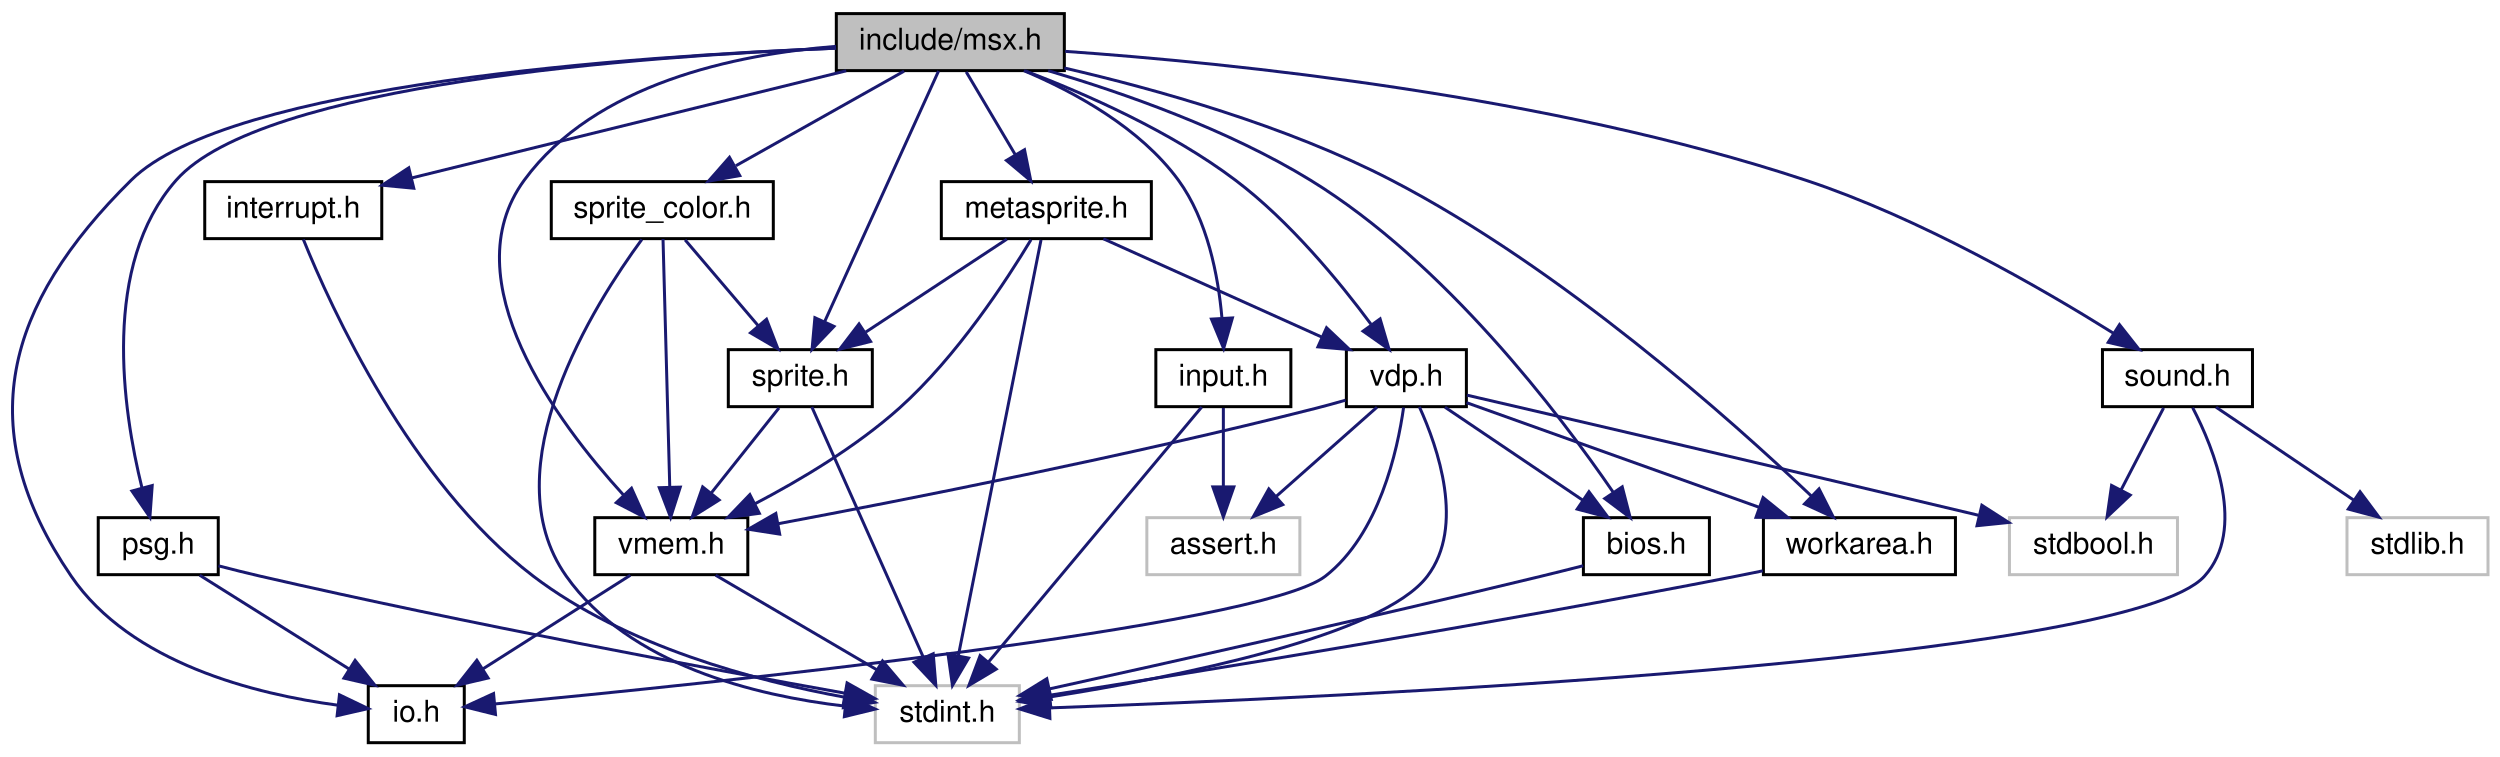
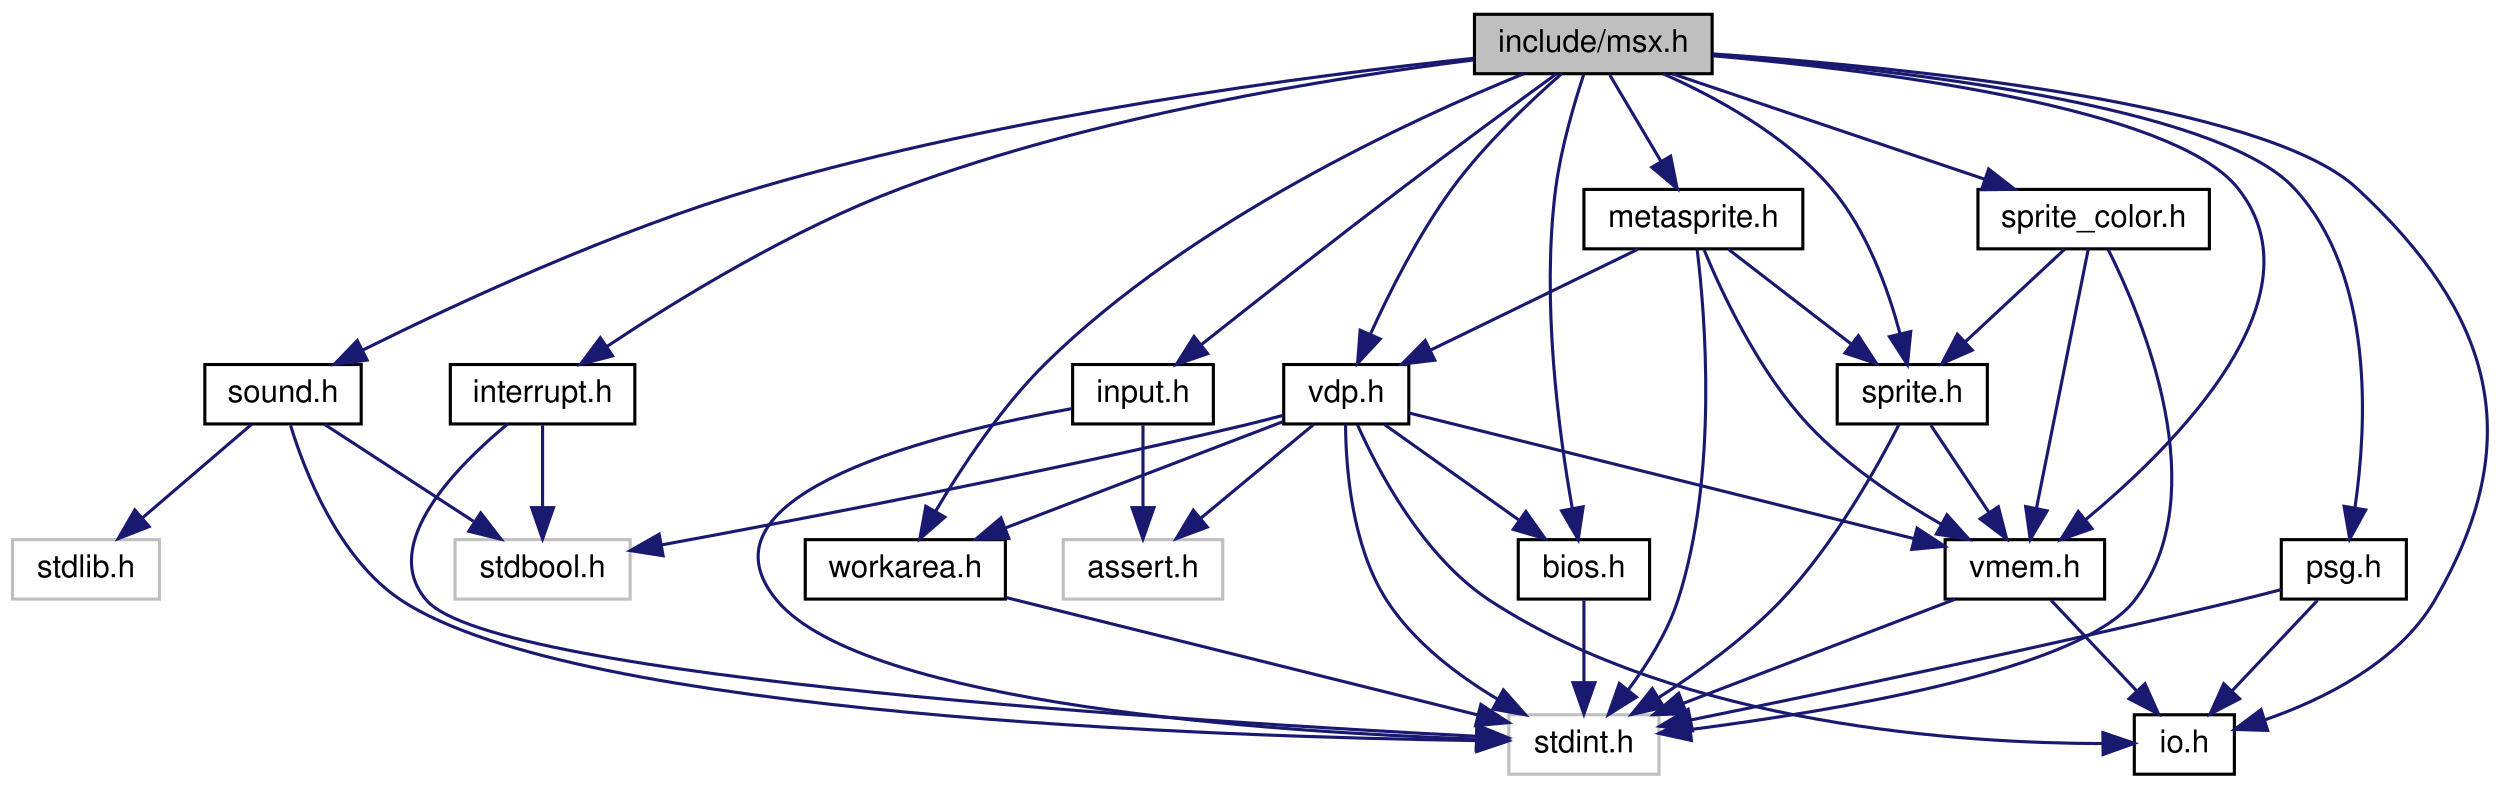
- <svg xmlns="http://www.w3.org/2000/svg" xmlns:xlink="http://www.w3.org/1999/xlink" width="833pt" height="252pt" viewBox="0.00 0.00 833.24 252.00">
+ <svg xmlns="http://www.w3.org/2000/svg" xmlns:xlink="http://www.w3.org/1999/xlink" width="799pt" height="252pt" viewBox="0.00 0.00 799.44 252.00">
  <g id="graph0" class="graph" transform="scale(1 1) rotate(0) translate(4 248)">
    <g id="node1" class="node">
      <g id="a_node1">
        <a xlink:title="Copyright (c) 2021 Daishi Mori (mori0091)">
-           <polygon fill="#bfbfbf" stroke="black" points="274.74,-224.5 274.74,-243.5 350.74,-243.5 350.74,-224.5 274.74,-224.5" />
-           <text text-anchor="middle" x="312.74" y="-231.5" font-family="Helvetica,sans-Serif" font-size="10.00">include/msx.h</text>
+           <polygon fill="#bfbfbf" stroke="black" points="467.5,-224.5 467.5,-243.5 543.5,-243.5 543.5,-224.5 467.5,-224.5" />
+           <text text-anchor="middle" x="505.5" y="-231.5" font-family="Helvetica,sans-Serif" font-size="10.00">include/msx.h</text>
        </a>
      </g>
    </g>
    <g id="node2" class="node">
      <g id="a_node2">
        <a xlink:href="interrupt_8h.html" target="_top" xlink:title="Copyright (c) 2021 Daishi Mori (mori0091)">
-           <polygon fill="none" stroke="black" points="64.24,-168.5 64.24,-187.5 123.24,-187.5 123.24,-168.5 64.24,-168.5" />
-           <text text-anchor="middle" x="93.74" y="-175.5" font-family="Helvetica,sans-Serif" font-size="10.00">interrupt.h</text>
+           <polygon fill="none" stroke="black" points="140,-112.5 140,-131.5 199,-131.5 199,-112.5 140,-112.5" />
+           <text text-anchor="middle" x="169.5" y="-119.5" font-family="Helvetica,sans-Serif" font-size="10.00">interrupt.h</text>
        </a>
      </g>
    </g>
    <g id="edge1" class="edge">
-       <path fill="none" stroke="midnightblue" d="M278.04,-224.44C238.6,-214.72 174.35,-198.88 133.08,-188.7" />
-       <polygon fill="midnightblue" stroke="midnightblue" points="133.91,-185.3 123.36,-186.3 132.24,-192.1 133.91,-185.3" />
-     </g>
-     <g id="node4" class="node">
-       <g id="a_node4">
-         <a xlink:href="io_8h.html" target="_top" xlink:title="Copyright (c) 2021 Daishi Mori (mori0091)">
-           <polygon fill="none" stroke="black" points="118.74,-0.5 118.74,-19.5 150.74,-19.5 150.74,-0.5 118.74,-0.5" />
-           <text text-anchor="middle" x="134.74" y="-7.5" font-family="Helvetica,sans-Serif" font-size="10.00">io.h</text>
-         </a>
-       </g>
-     </g>
-     <g id="edge3" class="edge">
-       <path fill="none" stroke="midnightblue" d="M274.67,-231.98C207.58,-229.36 72.31,-220.14 39.74,-188 -2.49,-146.32 -13.71,-105.01 19.74,-56 39.59,-26.92 81.29,-16.63 108.64,-12.99" />
-       <polygon fill="midnightblue" stroke="midnightblue" points="109.14,-16.46 118.69,-11.87 108.36,-9.5 109.14,-16.46" />
+       <path fill="none" stroke="midnightblue" d="M467.35,-228.92C422.49,-223.28 346.3,-211.1 284.5,-188 249.38,-174.87 212.22,-152.01 189.94,-137.19" />
+       <polygon fill="midnightblue" stroke="midnightblue" points="191.88,-134.27 181.63,-131.57 187.96,-140.07 191.88,-134.27" />
    </g>
    <g id="node5" class="node">
      <g id="a_node5">
-         <a xlink:href="bios_8h.html" target="_top" xlink:title="Copyright (c) 2021 Daishi Mori (mori0091)">
-           <polygon fill="none" stroke="black" points="523.74,-56.5 523.74,-75.5 565.74,-75.5 565.74,-56.5 523.74,-56.5" />
-           <text text-anchor="middle" x="544.74" y="-63.5" font-family="Helvetica,sans-Serif" font-size="10.00">bios.h</text>
+         <a xlink:href="io_8h.html" target="_top" xlink:title="Copyright (c) 2021 Daishi Mori (mori0091)">
+           <polygon fill="none" stroke="black" points="678.5,-0.5 678.5,-19.5 710.5,-19.5 710.5,-0.5 678.5,-0.5" />
+           <text text-anchor="middle" x="694.5" y="-7.5" font-family="Helvetica,sans-Serif" font-size="10.00">io.h</text>
        </a>
      </g>
    </g>
    <g id="edge4" class="edge">
-       <path fill="none" stroke="midnightblue" d="M345.35,-224.48C370.4,-217.08 405.25,-204.88 432.74,-188 477.49,-160.52 515.63,-110.28 533.64,-84.02" />
-       <polygon fill="midnightblue" stroke="midnightblue" points="536.68,-85.77 539.34,-75.51 530.87,-81.87 536.68,-85.77" />
+       <path fill="none" stroke="midnightblue" d="M543.65,-230.84C604.6,-226.62 720.07,-215.18 749.5,-188 793.36,-147.49 804.64,-107.54 774.5,-56 762.89,-36.15 738.96,-24.38 720.28,-17.89" />
+       <polygon fill="midnightblue" stroke="midnightblue" points="721.14,-14.49 710.55,-14.81 719.03,-21.17 721.14,-14.49" />
    </g>
    <g id="node6" class="node">
      <g id="a_node6">
-         <a xlink:href="workarea_8h.html" target="_top" xlink:title="Copyright (c) 2021 Daishi Mori (mori0091)">
-           <polygon fill="none" stroke="black" points="583.74,-56.5 583.74,-75.5 647.74,-75.5 647.74,-56.5 583.74,-56.5" />
-           <text text-anchor="middle" x="615.74" y="-63.5" font-family="Helvetica,sans-Serif" font-size="10.00">workarea.h</text>
-         </a>
-       </g>
-     </g>
-     <g id="edge6" class="edge">
-       <path fill="none" stroke="midnightblue" d="M350.74,-225.37C381.32,-218.3 424.79,-206.12 459.74,-188 516.27,-158.69 572.91,-108.19 599.73,-82.7" />
-       <polygon fill="midnightblue" stroke="midnightblue" points="602.28,-85.1 607.06,-75.64 597.43,-80.06 602.28,-85.1" />
+         <a xlink:href="bios_8h.html" target="_top" xlink:title="Copyright (c) 2021 Daishi Mori (mori0091)">
+           <polygon fill="none" stroke="black" points="481.5,-56.5 481.5,-75.5 523.5,-75.5 523.5,-56.5 481.5,-56.5" />
+           <text text-anchor="middle" x="502.5" y="-63.5" font-family="Helvetica,sans-Serif" font-size="10.00">bios.h</text>
+         </a>
+       </g>
+     </g>
+     <g id="edge5" class="edge">
+       <path fill="none" stroke="midnightblue" d="M502.41,-224.17C499.45,-215.2 495.18,-200.83 493.5,-188 488.77,-151.92 494.52,-109.44 498.76,-85.63" />
+       <polygon fill="midnightblue" stroke="midnightblue" points="502.25,-86.02 500.67,-75.54 495.37,-84.72 502.25,-86.02" />
    </g>
    <g id="node7" class="node">
      <g id="a_node7">
+         <a xlink:href="workarea_8h.html" target="_top" xlink:title="Copyright (c) 2021 Daishi Mori (mori0091)">
+           <polygon fill="none" stroke="black" points="253.5,-56.5 253.5,-75.5 317.5,-75.5 317.5,-56.5 253.5,-56.5" />
+           <text text-anchor="middle" x="285.5" y="-63.5" font-family="Helvetica,sans-Serif" font-size="10.00">workarea.h</text>
+         </a>
+       </g>
+     </g>
+     <g id="edge7" class="edge">
+       <path fill="none" stroke="midnightblue" d="M483.27,-224.5C447.57,-209.97 376.79,-177.48 330.5,-132 316.16,-117.91 303.5,-98.67 295.29,-84.78" />
+       <polygon fill="midnightblue" stroke="midnightblue" points="298.14,-82.71 290.14,-75.77 292.06,-86.18 298.14,-82.71" />
+     </g>
+     <g id="node8" class="node">
+       <g id="a_node8">
        <a xlink:href="vdp_8h.html" target="_top" xlink:title="Copyright (c) 2021 Daishi Mori (mori0091)">
-           <polygon fill="none" stroke="black" points="444.74,-112.5 444.74,-131.5 484.74,-131.5 484.74,-112.5 444.74,-112.5" />
-           <text text-anchor="middle" x="464.74" y="-119.5" font-family="Helvetica,sans-Serif" font-size="10.00">vdp.h</text>
-         </a>
-       </g>
-     </g>
-     <g id="edge8" class="edge">
-       <path fill="none" stroke="midnightblue" d="M337.69,-224.42C357.8,-216.77 386.18,-204.27 407.74,-188 425.82,-174.35 442.4,-154.2 452.96,-139.96" />
-       <polygon fill="midnightblue" stroke="midnightblue" points="455.98,-141.75 458.98,-131.58 450.3,-137.66 455.98,-141.75" />
+           <polygon fill="none" stroke="black" points="406.5,-112.5 406.5,-131.5 446.5,-131.5 446.5,-112.5 406.5,-112.5" />
+           <text text-anchor="middle" x="426.5" y="-119.5" font-family="Helvetica,sans-Serif" font-size="10.00">vdp.h</text>
+         </a>
+       </g>
+     </g>
+     <g id="edge9" class="edge">
+       <path fill="none" stroke="midnightblue" d="M495.31,-224.45C485.56,-215.91 470.84,-202.07 460.5,-188 449.68,-173.28 440.31,-154.65 434.17,-141.11" />
+       <polygon fill="midnightblue" stroke="midnightblue" points="437.35,-139.65 430.12,-131.9 430.94,-142.46 437.35,-139.65" />
    </g>
    <g id="node10" class="node">
      <g id="a_node10">
        <a xlink:href="vmem_8h.html" target="_top" xlink:title="Copyright (c) 2021 Daishi Mori (mori0091)">
-           <polygon fill="none" stroke="black" points="194.24,-56.5 194.24,-75.5 245.24,-75.5 245.24,-56.5 194.24,-56.5" />
-           <text text-anchor="middle" x="219.74" y="-63.5" font-family="Helvetica,sans-Serif" font-size="10.00">vmem.h</text>
-         </a>
-       </g>
-     </g>
-     <g id="edge18" class="edge">
-       <path fill="none" stroke="midnightblue" d="M274.61,-232.59C241.18,-229.95 194.34,-220.24 170.74,-188 146.32,-154.65 181.57,-107.4 203.86,-82.99" />
-       <polygon fill="midnightblue" stroke="midnightblue" points="206.48,-85.31 210.82,-75.64 201.4,-80.49 206.48,-85.31" />
+           <polygon fill="none" stroke="black" points="618,-56.5 618,-75.5 669,-75.5 669,-56.5 618,-56.5" />
+           <text text-anchor="middle" x="643.5" y="-63.5" font-family="Helvetica,sans-Serif" font-size="10.00">vmem.h</text>
+         </a>
+       </g>
+     </g>
+     <g id="edge19" class="edge">
+       <path fill="none" stroke="midnightblue" d="M543.72,-230.24C597.39,-225.48 690.84,-213.66 711.5,-188 739.42,-153.32 691.62,-105.67 662.85,-81.84" />
+       <polygon fill="midnightblue" stroke="midnightblue" points="664.97,-79.05 654.98,-75.51 660.58,-84.5 664.97,-79.05" />
    </g>
    <g id="node11" class="node">
      <g id="a_node11">
        <a xlink:href="sprite_8h.html" target="_top" xlink:title="Copyright (c) 2021 Daishi Mori (mori0091)">
-           <polygon fill="none" stroke="black" points="238.74,-112.5 238.74,-131.5 286.74,-131.5 286.74,-112.5 238.74,-112.5" />
-           <text text-anchor="middle" x="262.74" y="-119.5" font-family="Helvetica,sans-Serif" font-size="10.00">sprite.h</text>
-         </a>
-       </g>
-     </g>
-     <g id="edge19" class="edge">
-       <path fill="none" stroke="midnightblue" d="M308.82,-224.37C300.68,-206.46 281.8,-164.92 270.9,-140.95" />
-       <polygon fill="midnightblue" stroke="midnightblue" points="273.97,-139.25 266.65,-131.59 267.6,-142.14 273.97,-139.25" />
+           <polygon fill="none" stroke="black" points="583.5,-112.5 583.5,-131.5 631.5,-131.5 631.5,-112.5 583.5,-112.5" />
+           <text text-anchor="middle" x="607.5" y="-119.5" font-family="Helvetica,sans-Serif" font-size="10.00">sprite.h</text>
+         </a>
+       </g>
+     </g>
+     <g id="edge20" class="edge">
+       <path fill="none" stroke="midnightblue" d="M527.82,-224.48C544.57,-217.08 567.03,-204.89 581.5,-188 592.98,-174.6 599.8,-155.49 603.56,-141.46" />
+       <polygon fill="midnightblue" stroke="midnightblue" points="607.02,-142.04 605.94,-131.5 600.21,-140.41 607.02,-142.04" />
    </g>
    <g id="node12" class="node">
      <g id="a_node12">
        <a xlink:href="sprite__color_8h.html" target="_top" xlink:title="Copyright (c) 2021 Daishi Mori (mori0091)">
-           <polygon fill="none" stroke="black" points="179.74,-168.5 179.74,-187.5 253.74,-187.5 253.74,-168.5 179.74,-168.5" />
-           <text text-anchor="middle" x="216.74" y="-175.5" font-family="Helvetica,sans-Serif" font-size="10.00">sprite_color.h</text>
-         </a>
-       </g>
-     </g>
-     <g id="edge22" class="edge">
-       <path fill="none" stroke="midnightblue" d="M297.32,-224.32C282.2,-215.82 258.93,-202.73 241.27,-192.8" />
-       <polygon fill="midnightblue" stroke="midnightblue" points="242.56,-189.51 232.13,-187.65 239.13,-195.61 242.56,-189.51" />
+           <polygon fill="none" stroke="black" points="628.5,-168.5 628.5,-187.5 702.5,-187.5 702.5,-168.5 628.5,-168.5" />
+           <text text-anchor="middle" x="665.5" y="-175.5" font-family="Helvetica,sans-Serif" font-size="10.00">sprite_color.h</text>
+         </a>
+       </g>
+     </g>
+     <g id="edge23" class="edge">
+       <path fill="none" stroke="midnightblue" d="M530.85,-224.44C557.77,-215.36 600.5,-200.94 630.59,-190.78" />
+       <polygon fill="midnightblue" stroke="midnightblue" points="631.91,-194.03 640.27,-187.52 629.67,-187.4 631.91,-194.03" />
    </g>
    <g id="node13" class="node">
      <g id="a_node13">
        <a xlink:href="metasprite_8h.html" target="_top" xlink:title="Copyright (c) 2021 Daishi Mori (mori0091)">
-           <polygon fill="none" stroke="black" points="309.74,-168.5 309.74,-187.5 379.74,-187.5 379.74,-168.5 309.74,-168.5" />
-           <text text-anchor="middle" x="344.74" y="-175.5" font-family="Helvetica,sans-Serif" font-size="10.00">metasprite.h</text>
-         </a>
-       </g>
-     </g>
-     <g id="edge26" class="edge">
-       <path fill="none" stroke="midnightblue" d="M318.03,-224.08C322.45,-216.61 328.91,-205.72 334.36,-196.52" />
-       <polygon fill="midnightblue" stroke="midnightblue" points="337.47,-198.14 339.56,-187.75 331.45,-194.57 337.47,-198.14" />
+           <polygon fill="none" stroke="black" points="502.5,-168.5 502.5,-187.5 572.5,-187.5 572.5,-168.5 502.5,-168.5" />
+           <text text-anchor="middle" x="537.5" y="-175.5" font-family="Helvetica,sans-Serif" font-size="10.00">metasprite.h</text>
+         </a>
+       </g>
+     </g>
+     <g id="edge27" class="edge">
+       <path fill="none" stroke="midnightblue" d="M510.78,-224.08C515.21,-216.61 521.66,-205.72 527.12,-196.52" />
+       <polygon fill="midnightblue" stroke="midnightblue" points="530.23,-198.14 532.31,-187.75 524.21,-194.57 530.23,-198.14" />
    </g>
    <g id="node14" class="node">
      <g id="a_node14">
        <a xlink:href="input_8h.html" target="_top" xlink:title="Copyright (c) 2021 Daishi Mori (mori0091)">
-           <polygon fill="none" stroke="black" points="381.24,-112.5 381.24,-131.5 426.24,-131.5 426.24,-112.5 381.24,-112.5" />
-           <text text-anchor="middle" x="403.74" y="-119.5" font-family="Helvetica,sans-Serif" font-size="10.00">input.h</text>
-         </a>
-       </g>
-     </g>
-     <g id="edge31" class="edge">
-       <path fill="none" stroke="midnightblue" d="M337.25,-224.48C354.22,-217.33 375.98,-205.45 388.74,-188 398.46,-174.71 402.01,-156.13 403.25,-142.24" />
-       <polygon fill="midnightblue" stroke="midnightblue" points="406.76,-142.07 403.83,-131.89 399.77,-141.68 406.76,-142.07" />
+           <polygon fill="none" stroke="black" points="339,-112.5 339,-131.5 384,-131.5 384,-112.5 339,-112.5" />
+           <text text-anchor="middle" x="361.5" y="-119.5" font-family="Helvetica,sans-Serif" font-size="10.00">input.h</text>
+         </a>
+       </g>
+     </g>
+     <g id="edge32" class="edge">
+       <path fill="none" stroke="midnightblue" d="M493.73,-224.47C481.39,-215.5 461.47,-200.9 444.5,-188 422.17,-171.02 396.82,-151.07 380.08,-137.8" />
+       <polygon fill="midnightblue" stroke="midnightblue" points="382.17,-134.99 372.17,-131.51 377.82,-140.47 382.17,-134.99" />
    </g>
    <g id="node15" class="node">
      <g id="a_node15">
        <a xlink:href="psg_8h.html" target="_top" xlink:title="Copyright (c) 2021 Daishi Mori (mori0091)">
-           <polygon fill="none" stroke="black" points="28.74,-56.5 28.74,-75.5 68.74,-75.5 68.74,-56.5 28.74,-56.5" />
-           <text text-anchor="middle" x="48.74" y="-63.5" font-family="Helvetica,sans-Serif" font-size="10.00">psg.h</text>
-         </a>
-       </g>
-     </g>
-     <g id="edge34" class="edge">
-       <path fill="none" stroke="midnightblue" d="M274.57,-231.97C209.93,-229.35 83.16,-220.15 54.74,-188 29.76,-159.73 36.84,-111.67 43.32,-85.43" />
-       <polygon fill="midnightblue" stroke="midnightblue" points="46.73,-86.21 45.96,-75.65 39.97,-84.39 46.73,-86.21" />
+           <polygon fill="none" stroke="black" points="725.5,-56.5 725.5,-75.5 765.5,-75.5 765.5,-56.5 725.5,-56.5" />
+           <text text-anchor="middle" x="745.5" y="-63.5" font-family="Helvetica,sans-Serif" font-size="10.00">psg.h</text>
+         </a>
+       </g>
+     </g>
+     <g id="edge35" class="edge">
+       <path fill="none" stroke="midnightblue" d="M543.71,-230.58C600.9,-226.11 704.71,-214.51 729.5,-188 755.35,-160.37 752.92,-112.41 749.09,-85.93" />
+       <polygon fill="midnightblue" stroke="midnightblue" points="752.48,-85 747.38,-75.72 745.58,-86.16 752.48,-85" />
    </g>
    <g id="node16" class="node">
      <g id="a_node16">
        <a xlink:href="sound_8h.html" target="_top" xlink:title="Copyright (c) 2021 Daishi Mori (mori0091)">
-           <polygon fill="none" stroke="black" points="696.74,-112.5 696.74,-131.5 746.74,-131.5 746.74,-112.5 696.74,-112.5" />
-           <text text-anchor="middle" x="721.74" y="-119.5" font-family="Helvetica,sans-Serif" font-size="10.00">sound.h</text>
-         </a>
-       </g>
-     </g>
-     <g id="edge37" class="edge">
-       <path fill="none" stroke="midnightblue" d="M351.01,-230.92C406.61,-227.01 512.38,-216.26 597.74,-188 635.83,-175.39 676.36,-152.01 700.35,-137" />
-       <polygon fill="midnightblue" stroke="midnightblue" points="702.42,-139.83 708.98,-131.51 698.66,-133.92 702.42,-139.83" />
+           <polygon fill="none" stroke="black" points="61.5,-112.5 61.5,-131.5 111.5,-131.5 111.5,-112.5 61.5,-112.5" />
+           <text text-anchor="middle" x="86.5" y="-119.5" font-family="Helvetica,sans-Serif" font-size="10.00">sound.h</text>
+         </a>
+       </g>
+     </g>
+     <g id="edge38" class="edge">
+       <path fill="none" stroke="midnightblue" d="M467.28,-229.44C414.86,-223.91 318.11,-211.37 238.5,-188 192.48,-174.49 141.77,-150.92 112.11,-136.18" />
+       <polygon fill="midnightblue" stroke="midnightblue" points="113.4,-132.91 102.89,-131.55 110.25,-139.17 113.4,-132.91" />
    </g>
    <g id="node3" class="node">
      <g id="a_node3">
        <a xlink:title=" ">
-           <polygon fill="none" stroke="#bfbfbf" points="287.74,-0.5 287.74,-19.5 335.74,-19.5 335.74,-0.5 287.74,-0.5" />
-           <text text-anchor="middle" x="311.74" y="-7.5" font-family="Helvetica,sans-Serif" font-size="10.00">stdint.h</text>
+           <polygon fill="none" stroke="#bfbfbf" points="141.5,-56.5 141.5,-75.5 197.5,-75.5 197.5,-56.5 141.5,-56.5" />
+           <text text-anchor="middle" x="169.5" y="-63.5" font-family="Helvetica,sans-Serif" font-size="10.00">stdbool.h</text>
        </a>
      </g>
    </g>
    <g id="edge2" class="edge">
-       <path fill="none" stroke="midnightblue" d="M97.11,-168.23C106.08,-146.05 132.67,-87.28 173.74,-56 204.41,-32.64 247.7,-21.13 277.57,-15.65" />
-       <polygon fill="midnightblue" stroke="midnightblue" points="278.27,-19.08 287.54,-13.95 277.1,-12.18 278.27,-19.08" />
-     </g>
-     <g id="edge5" class="edge">
-       <path fill="none" stroke="midnightblue" d="M523.67,-59.48C519.08,-58.31 514.25,-57.09 509.74,-56 452.34,-42.1 385.28,-27.12 345.77,-18.43" />
-       <polygon fill="midnightblue" stroke="midnightblue" points="346.39,-14.98 335.87,-16.25 344.89,-21.82 346.39,-14.98" />
-     </g>
-     <g id="edge7" class="edge">
-       <path fill="none" stroke="midnightblue" d="M583.54,-57.78C580.57,-57.16 577.6,-56.56 574.74,-56 492.82,-40.01 395.93,-24.24 345.73,-16.3" />
-       <polygon fill="midnightblue" stroke="midnightblue" points="346.17,-12.82 335.74,-14.72 345.08,-19.74 346.17,-12.82" />
+       <path fill="none" stroke="midnightblue" d="M169.5,-112.08C169.5,-105.01 169.5,-94.86 169.5,-85.99" />
+       <polygon fill="midnightblue" stroke="midnightblue" points="173,-85.75 169.5,-75.75 166,-85.75 173,-85.75" />
+     </g>
+     <g id="node4" class="node">
+       <g id="a_node4">
+         <a xlink:title=" ">
+           <polygon fill="none" stroke="#bfbfbf" points="478.5,-0.5 478.5,-19.5 526.5,-19.5 526.5,-0.5 478.5,-0.5" />
+           <text text-anchor="middle" x="502.5" y="-7.5" font-family="Helvetica,sans-Serif" font-size="10.00">stdint.h</text>
+         </a>
+       </g>
+     </g>
+     <g id="edge3" class="edge">
+       <path fill="none" stroke="midnightblue" d="M158.35,-112.5C142.42,-99.36 116.74,-73.79 132.5,-56 154.59,-31.06 380.52,-17.13 468.09,-12.63" />
+       <polygon fill="midnightblue" stroke="midnightblue" points="468.48,-16.11 478.3,-12.12 468.13,-9.12 468.48,-16.11" />
+     </g>
+     <g id="edge6" class="edge">
+       <path fill="none" stroke="midnightblue" d="M502.5,-56.08C502.5,-49.01 502.5,-38.86 502.5,-29.99" />
+       <polygon fill="midnightblue" stroke="midnightblue" points="506,-29.75 502.5,-19.75 499,-29.75 506,-29.75" />
+     </g>
+     <g id="edge8" class="edge">
+       <path fill="none" stroke="midnightblue" d="M317.52,-57.03C357.95,-46.97 427.21,-29.74 468.54,-19.45" />
+       <polygon fill="midnightblue" stroke="midnightblue" points="469.55,-22.81 478.41,-17 467.86,-16.01 469.55,-22.81" />
    </g>
    <g id="edge11" class="edge">
-       <path fill="none" stroke="midnightblue" d="M469.08,-112.42C475.22,-98.94 484.35,-72.65 471.74,-56 456.6,-36.02 388.29,-22.43 345.97,-15.76" />
-       <polygon fill="midnightblue" stroke="midnightblue" points="346.23,-12.26 335.82,-14.21 345.18,-19.18 346.23,-12.26" />
+       <path fill="none" stroke="midnightblue" d="M406.31,-115.26C402.09,-114.13 397.66,-112.98 393.5,-112 328.5,-96.63 252.1,-82.01 207.41,-73.8" />
+       <polygon fill="midnightblue" stroke="midnightblue" points="208.04,-70.36 197.57,-72 206.78,-77.24 208.04,-70.36" />
    </g>
    <g id="edge12" class="edge">
-       <path fill="none" stroke="midnightblue" d="M463.81,-112.21C461.8,-97.96 455.67,-69.98 437.74,-56 416,-39.04 230.6,-20.03 161,-13.42" />
-       <polygon fill="midnightblue" stroke="midnightblue" points="161.15,-9.91 150.87,-12.46 160.5,-16.88 161.15,-9.91" />
-     </g>
-     <g id="edge16" class="edge">
-       <path fill="none" stroke="midnightblue" d="M477.6,-112.32C489.96,-103.98 508.87,-91.21 523.48,-81.35" />
-       <polygon fill="midnightblue" stroke="midnightblue" points="525.59,-84.15 531.92,-75.65 521.67,-78.35 525.59,-84.15" />
+       <path fill="none" stroke="midnightblue" d="M426.28,-112.26C426.35,-99.02 428.13,-73.59 439.5,-56 448.13,-42.65 462.24,-32.03 474.92,-24.46" />
+       <polygon fill="midnightblue" stroke="midnightblue" points="476.77,-27.44 483.8,-19.5 473.36,-21.33 476.77,-27.44" />
+     </g>
+     <g id="edge13" class="edge">
+       <path fill="none" stroke="midnightblue" d="M430.1,-112.23C436.43,-97.99 450.96,-70.04 472.5,-56 534.16,-15.83 624.31,-10.34 668.34,-10.3" />
+       <polygon fill="midnightblue" stroke="midnightblue" points="668.46,-13.8 678.49,-10.38 668.53,-6.8 668.46,-13.8" />
    </g>
    <g id="edge17" class="edge">
-       <path fill="none" stroke="midnightblue" d="M484.79,-113.83C509.66,-104.94 552.41,-89.65 582.28,-78.97" />
-       <polygon fill="midnightblue" stroke="midnightblue" points="583.63,-82.2 591.87,-75.54 581.27,-75.61 583.63,-82.2" />
-     </g>
-     <g id="node8" class="node">
-       <g id="a_node8">
-         <a xlink:title=" ">
-           <polygon fill="none" stroke="#bfbfbf" points="378.24,-56.5 378.24,-75.5 429.24,-75.5 429.24,-56.5 378.24,-56.5" />
-           <text text-anchor="middle" x="403.74" y="-63.5" font-family="Helvetica,sans-Serif" font-size="10.00">assert.h</text>
-         </a>
-       </g>
-     </g>
-     <g id="edge9" class="edge">
-       <path fill="none" stroke="midnightblue" d="M454.94,-112.32C445.92,-104.34 432.34,-92.31 421.42,-82.65" />
-       <polygon fill="midnightblue" stroke="midnightblue" points="423.53,-79.84 413.72,-75.83 418.89,-85.08 423.53,-79.84" />
+       <path fill="none" stroke="midnightblue" d="M438.71,-112.32C450.28,-104.11 467.88,-91.6 481.66,-81.81" />
+       <polygon fill="midnightblue" stroke="midnightblue" points="483.94,-84.48 490.07,-75.83 479.89,-78.77 483.94,-84.48" />
+     </g>
+     <g id="edge18" class="edge">
+       <path fill="none" stroke="midnightblue" d="M406.3,-113.26C383.1,-104.38 344.75,-89.69 317.49,-79.25" />
+       <polygon fill="midnightblue" stroke="midnightblue" points="318.59,-75.92 308,-75.62 316.08,-82.46 318.59,-75.92" />
    </g>
    <g id="node9" class="node">
      <g id="a_node9">
        <a xlink:title=" ">
-           <polygon fill="none" stroke="#bfbfbf" points="665.74,-56.5 665.74,-75.5 721.74,-75.5 721.74,-56.5 665.74,-56.5" />
-           <text text-anchor="middle" x="693.74" y="-63.5" font-family="Helvetica,sans-Serif" font-size="10.00">stdbool.h</text>
+           <polygon fill="none" stroke="#bfbfbf" points="336,-56.5 336,-75.5 387,-75.5 387,-56.5 336,-56.5" />
+           <text text-anchor="middle" x="361.5" y="-63.5" font-family="Helvetica,sans-Serif" font-size="10.00">assert.h</text>
        </a>
      </g>
    </g>
    <g id="edge10" class="edge">
-       <path fill="none" stroke="midnightblue" d="M484.93,-116.33C518.3,-108.59 587.27,-92.55 655.42,-76.3" />
-       <polygon fill="midnightblue" stroke="midnightblue" points="656.55,-79.63 665.47,-73.9 654.93,-72.82 656.55,-79.63" />
-     </g>
-     <g id="edge13" class="edge">
-       <path fill="none" stroke="midnightblue" d="M444.47,-114.66C441.23,-113.73 437.9,-112.8 434.74,-112 372.09,-96.08 298.13,-81.51 255.32,-73.48" />
-       <polygon fill="midnightblue" stroke="midnightblue" points="255.86,-70.02 245.39,-71.64 254.58,-76.91 255.86,-70.02" />
+       <path fill="none" stroke="midnightblue" d="M416.06,-112.32C406.35,-104.26 391.68,-92.08 380,-82.37" />
+       <polygon fill="midnightblue" stroke="midnightblue" points="382.06,-79.53 372.13,-75.83 377.59,-84.92 382.06,-79.53" />
    </g>
    <g id="edge14" class="edge">
-       <path fill="none" stroke="midnightblue" d="M234.52,-56.32C249.01,-47.82 271.31,-34.73 288.24,-24.8" />
-       <polygon fill="midnightblue" stroke="midnightblue" points="290.14,-27.74 297,-19.65 286.6,-21.7 290.14,-27.74" />
+       <path fill="none" stroke="midnightblue" d="M446.53,-116.02C483.3,-106.87 562.03,-87.27 608.04,-75.82" />
+       <polygon fill="midnightblue" stroke="midnightblue" points="609.03,-79.18 617.89,-73.37 607.34,-72.39 609.03,-79.18" />
    </g>
    <g id="edge15" class="edge">
-       <path fill="none" stroke="midnightblue" d="M206.09,-56.32C192.83,-47.9 172.47,-34.97 156.9,-25.07" />
-       <polygon fill="midnightblue" stroke="midnightblue" points="158.68,-22.06 148.36,-19.65 154.93,-27.97 158.68,-22.06" />
-     </g>
-     <g id="edge20" class="edge">
-       <path fill="none" stroke="midnightblue" d="M266.59,-112.37C274.57,-94.46 293.07,-52.92 303.75,-28.95" />
-       <polygon fill="midnightblue" stroke="midnightblue" points="307.04,-30.15 307.91,-19.59 300.65,-27.3 307.04,-30.15" />
+       <path fill="none" stroke="midnightblue" d="M621.16,-56.44C597.75,-47.48 560.76,-33.31 534.31,-23.18" />
+       <polygon fill="midnightblue" stroke="midnightblue" points="535.33,-19.82 524.74,-19.52 532.82,-26.36 535.33,-19.82" />
+     </g>
+     <g id="edge16" class="edge">
+       <path fill="none" stroke="midnightblue" d="M651.92,-56.08C659.35,-48.22 670.35,-36.57 679.31,-27.08" />
+       <polygon fill="midnightblue" stroke="midnightblue" points="681.91,-29.42 686.24,-19.75 676.82,-24.62 681.91,-29.42" />
    </g>
    <g id="edge21" class="edge">
-       <path fill="none" stroke="midnightblue" d="M255.64,-112.08C249.5,-104.38 240.47,-93.03 233,-83.65" />
-       <polygon fill="midnightblue" stroke="midnightblue" points="235.68,-81.39 226.71,-75.75 230.2,-85.75 235.68,-81.39" />
-     </g>
-     <g id="edge23" class="edge">
-       <path fill="none" stroke="midnightblue" d="M209.92,-168.22C194.32,-147 159.29,-92.02 184.74,-56 205.63,-26.44 247.67,-16.17 277.66,-12.68" />
-       <polygon fill="midnightblue" stroke="midnightblue" points="278.1,-16.15 287.71,-11.7 277.42,-9.18 278.1,-16.15" />
+       <path fill="none" stroke="midnightblue" d="M603.23,-112.28C596.49,-99.08 582.38,-73.69 565.5,-56 554,-43.95 538.87,-33.02 526.32,-24.95" />
+       <polygon fill="midnightblue" stroke="midnightblue" points="528.07,-21.92 517.73,-19.61 524.37,-27.86 528.07,-21.92" />
+     </g>
+     <g id="edge22" class="edge">
+       <path fill="none" stroke="midnightblue" d="M613.44,-112.08C618.48,-104.53 625.84,-93.49 632.01,-84.23" />
+       <polygon fill="midnightblue" stroke="midnightblue" points="635.03,-86.01 637.67,-75.75 629.21,-82.13 635.03,-86.01" />
+     </g>
+     <g id="edge24" class="edge">
+       <path fill="none" stroke="midnightblue" d="M670.16,-168.26C680.98,-146.67 704.93,-90.04 678.5,-56 661.27,-33.81 582.81,-20.72 536.67,-14.8" />
+       <polygon fill="midnightblue" stroke="midnightblue" points="536.87,-11.3 526.52,-13.55 536.01,-18.25 536.87,-11.3" />
+     </g>
+     <g id="edge26" class="edge">
+       <path fill="none" stroke="midnightblue" d="M663.77,-168.37C660.22,-150.62 652.03,-109.67 647.22,-85.6" />
+       <polygon fill="midnightblue" stroke="midnightblue" points="650.61,-84.71 645.22,-75.59 643.75,-86.08 650.61,-84.71" />
    </g>
    <g id="edge25" class="edge">
-       <path fill="none" stroke="midnightblue" d="M216.98,-168.37C217.46,-150.62 218.58,-109.67 219.23,-85.6" />
-       <polygon fill="midnightblue" stroke="midnightblue" points="222.73,-85.68 219.51,-75.59 215.74,-85.49 222.73,-85.68" />
-     </g>
-     <g id="edge24" class="edge">
-       <path fill="none" stroke="midnightblue" d="M224.34,-168.08C230.97,-160.3 240.76,-148.8 248.8,-139.37" />
-       <polygon fill="midnightblue" stroke="midnightblue" points="251.47,-141.63 255.29,-131.75 246.14,-137.09 251.47,-141.63" />
-     </g>
-     <g id="edge27" class="edge">
-       <path fill="none" stroke="midnightblue" d="M342.97,-168.08C337.77,-141.95 322.52,-65.21 315.43,-29.58" />
-       <polygon fill="midnightblue" stroke="midnightblue" points="318.83,-28.69 313.45,-19.57 311.96,-30.06 318.83,-28.69" />
+       <path fill="none" stroke="midnightblue" d="M656.18,-168.32C647.61,-160.34 634.69,-148.31 624.31,-138.65" />
+       <polygon fill="midnightblue" stroke="midnightblue" points="626.69,-136.09 616.99,-131.83 621.92,-141.21 626.69,-136.09" />
    </g>
    <g id="edge28" class="edge">
-       <path fill="none" stroke="midnightblue" d="M363.76,-168.44C383.33,-159.64 414.05,-145.81 436.47,-135.72" />
-       <polygon fill="midnightblue" stroke="midnightblue" points="438.13,-138.81 445.82,-131.52 435.26,-132.43 438.13,-138.81" />
+       <path fill="none" stroke="midnightblue" d="M538.72,-168.21C541.2,-147.86 545.58,-96.19 532.5,-56 529.13,-45.64 522.65,-35.43 516.57,-27.36" />
+       <polygon fill="midnightblue" stroke="midnightblue" points="519.29,-25.15 510.3,-19.53 513.83,-29.52 519.29,-25.15" />
    </g>
    <g id="edge29" class="edge">
-       <path fill="none" stroke="midnightblue" d="M339.63,-168.14C331.59,-154.77 314.91,-129.15 295.74,-112 281.36,-99.13 262.74,-88.04 247.54,-80.09" />
-       <polygon fill="midnightblue" stroke="midnightblue" points="249.08,-76.95 238.58,-75.55 245.92,-83.19 249.08,-76.95" />
+       <path fill="none" stroke="midnightblue" d="M519.67,-168.32C501.78,-159.62 474.02,-146.12 453.45,-136.11" />
+       <polygon fill="midnightblue" stroke="midnightblue" points="454.81,-132.88 444.29,-131.65 451.75,-139.18 454.81,-132.88" />
    </g>
    <g id="edge30" class="edge">
-       <path fill="none" stroke="midnightblue" d="M331.57,-168.32C318.9,-159.98 299.51,-147.21 284.54,-137.35" />
-       <polygon fill="midnightblue" stroke="midnightblue" points="286.16,-134.23 275.88,-131.65 282.31,-140.08 286.16,-134.23" />
+       <path fill="none" stroke="midnightblue" d="M540.93,-168.16C546.43,-154.8 558.3,-129.21 574.5,-112 586.53,-99.22 602.87,-88.36 616.64,-80.51" />
+       <polygon fill="midnightblue" stroke="midnightblue" points="618.58,-83.44 625.67,-75.56 615.22,-77.29 618.58,-83.44" />
+     </g>
+     <g id="edge31" class="edge">
+       <path fill="none" stroke="midnightblue" d="M548.75,-168.32C559.3,-160.18 575.3,-147.84 587.94,-138.09" />
+       <polygon fill="midnightblue" stroke="midnightblue" points="590.27,-140.71 596.05,-131.83 585.99,-135.17 590.27,-140.71" />
+     </g>
+     <g id="edge34" class="edge">
+       <path fill="none" stroke="midnightblue" d="M338.81,-117.42C297.22,-109.94 215.57,-90.42 244.5,-56 272.64,-22.52 404.18,-13.95 467.82,-11.75" />
+       <polygon fill="midnightblue" stroke="midnightblue" points="468.27,-15.24 478.15,-11.43 468.05,-8.25 468.27,-15.24" />
    </g>
    <g id="edge33" class="edge">
-       <path fill="none" stroke="midnightblue" d="M396.52,-112.37C381.21,-94.05 345.24,-51.05 325.43,-27.36" />
-       <polygon fill="midnightblue" stroke="midnightblue" points="328.03,-25.02 318.93,-19.59 322.66,-29.51 328.03,-25.02" />
-     </g>
-     <g id="edge32" class="edge">
-       <path fill="none" stroke="midnightblue" d="M403.74,-112.08C403.74,-105.01 403.74,-94.86 403.74,-85.99" />
-       <polygon fill="midnightblue" stroke="midnightblue" points="407.24,-85.75 403.74,-75.75 400.24,-85.75 407.24,-85.75" />
-     </g>
-     <g id="edge35" class="edge">
-       <path fill="none" stroke="midnightblue" d="M68.82,-59.45C73.39,-58.26 78.22,-57.04 82.74,-56 151.46,-40.17 232.59,-25.06 277.49,-17.02" />
-       <polygon fill="midnightblue" stroke="midnightblue" points="278.33,-20.42 287.57,-15.22 277.11,-13.53 278.33,-20.42" />
+       <path fill="none" stroke="midnightblue" d="M361.5,-112.08C361.5,-105.01 361.5,-94.86 361.5,-85.99" />
+       <polygon fill="midnightblue" stroke="midnightblue" points="365,-85.75 361.5,-75.75 358,-85.75 365,-85.75" />
    </g>
    <g id="edge36" class="edge">
-       <path fill="none" stroke="midnightblue" d="M62.56,-56.32C75.97,-47.9 96.57,-34.97 112.33,-25.07" />
-       <polygon fill="midnightblue" stroke="midnightblue" points="114.35,-27.94 120.96,-19.65 110.63,-22.01 114.35,-27.94" />
+       <path fill="none" stroke="midnightblue" d="M725.4,-59.51C720.84,-58.32 716.01,-57.08 711.5,-56 650.11,-41.27 578.04,-26.25 536.58,-17.83" />
+       <polygon fill="midnightblue" stroke="midnightblue" points="537.22,-14.39 526.72,-15.83 535.83,-21.25 537.22,-14.39" />
+     </g>
+     <g id="edge37" class="edge">
+       <path fill="none" stroke="midnightblue" d="M737.08,-56.08C729.65,-48.22 718.65,-36.57 709.69,-27.08" />
+       <polygon fill="midnightblue" stroke="midnightblue" points="712.18,-24.62 702.76,-19.75 707.09,-29.42 712.18,-24.62" />
    </g>
    <g id="edge39" class="edge">
-       <path fill="none" stroke="midnightblue" d="M726.8,-112.17C733.97,-98.35 744.75,-71.59 730.74,-56 705.17,-27.54 441.62,-15.54 346.08,-12.11" />
-       <polygon fill="midnightblue" stroke="midnightblue" points="345.93,-8.6 335.81,-11.75 345.68,-15.6 345.93,-8.6" />
-     </g>
-     <g id="edge38" class="edge">
-       <path fill="none" stroke="midnightblue" d="M717.12,-112.08C713.29,-104.69 707.72,-93.95 702.98,-84.81" />
-       <polygon fill="midnightblue" stroke="midnightblue" points="705.99,-83.02 698.28,-75.75 699.78,-86.24 705.99,-83.02" />
+       <path fill="none" stroke="midnightblue" d="M99.84,-112.32C112.66,-103.98 132.28,-91.21 147.44,-81.35" />
+       <polygon fill="midnightblue" stroke="midnightblue" points="149.72,-84.04 156.2,-75.65 145.91,-78.17 149.72,-84.04" />
+     </g>
+     <g id="edge40" class="edge">
+       <path fill="none" stroke="midnightblue" d="M88.91,-112.07C93.32,-97.6 104.16,-69.33 124.5,-56 180.7,-19.17 386.1,-12.46 468.23,-11.25" />
+       <polygon fill="midnightblue" stroke="midnightblue" points="468.34,-14.75 478.29,-11.13 468.25,-7.75 468.34,-14.75" />
    </g>
    <g id="node17" class="node">
      <g id="a_node17">
        <a xlink:title=" ">
-           <polygon fill="none" stroke="#bfbfbf" points="778.24,-56.5 778.24,-75.5 825.24,-75.5 825.24,-56.5 778.24,-56.5" />
-           <text text-anchor="middle" x="801.74" y="-63.5" font-family="Helvetica,sans-Serif" font-size="10.00">stdlib.h</text>
-         </a>
-       </g>
-     </g>
-     <g id="edge40" class="edge">
-       <path fill="none" stroke="midnightblue" d="M734.6,-112.32C746.96,-103.98 765.87,-91.21 780.48,-81.35" />
-       <polygon fill="midnightblue" stroke="midnightblue" points="782.59,-84.15 788.92,-75.65 778.67,-78.35 782.59,-84.15" />
+           <polygon fill="none" stroke="#bfbfbf" points="0,-56.5 0,-75.5 47,-75.5 47,-56.5 0,-56.5" />
+           <text text-anchor="middle" x="23.5" y="-63.5" font-family="Helvetica,sans-Serif" font-size="10.00">stdlib.h</text>
+         </a>
+       </g>
+     </g>
+     <g id="edge41" class="edge">
+       <path fill="none" stroke="midnightblue" d="M76.38,-112.32C66.97,-104.26 52.76,-92.08 41.43,-82.37" />
+       <polygon fill="midnightblue" stroke="midnightblue" points="43.68,-79.68 33.81,-75.83 39.12,-85 43.68,-79.68" />
    </g>
  </g>
</svg>
